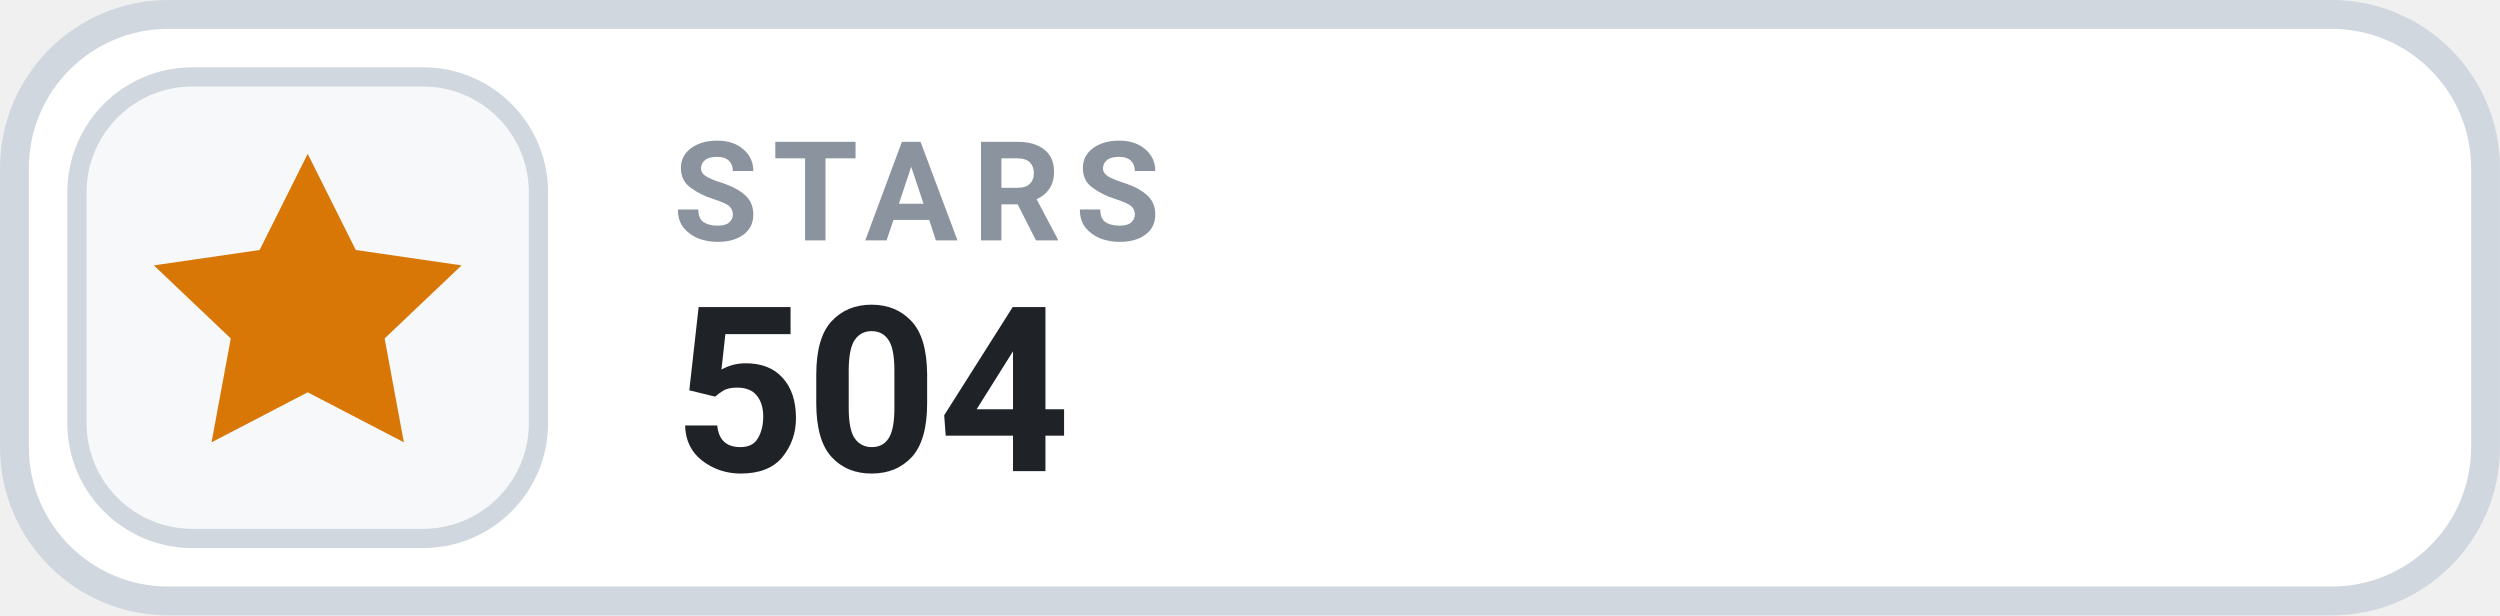
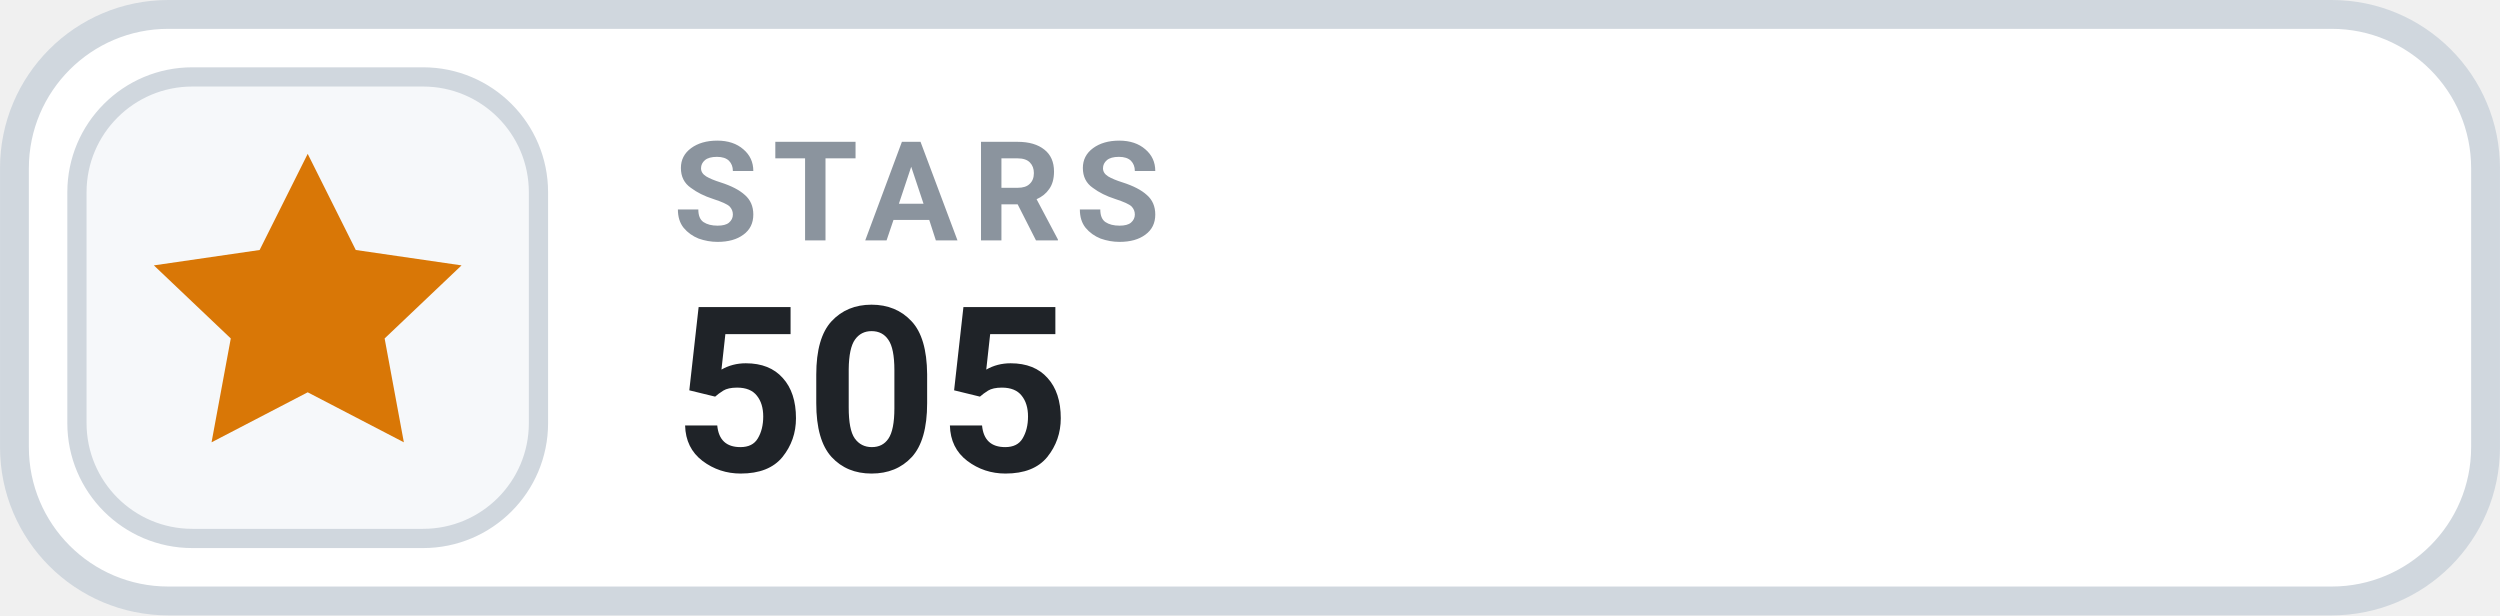
- <svg xmlns="http://www.w3.org/2000/svg" width="126" height="31.015" viewBox="0 0 130 32" role="img" aria-label="STARS 504">
+ <svg xmlns="http://www.w3.org/2000/svg" width="126" height="31.015" viewBox="0 0 130 32" role="img" aria-label="STARS 505">
  <rect x=".75" y=".75" width="128.5" height="30.5" rx="8" fill="#FFFFFF" stroke="#D0D7DE" stroke-width="1.5" />
  <rect x="4" y="4" width="24" height="24" rx="6" fill="#F6F8FA" stroke="#D0D7DE" stroke-width="1" />
  <g transform="translate(16 16)" style="color:#D97706;">
    <path d="M0 -8 l2.5 5 5.5 .8 -4 3.8 1 5.4 -5 -2.6 -5 2.6 1 -5.4 -4 -3.8 5.5 -.8 Z" fill="currentColor" />
  </g>
  <text x="35" y="12.5" fill="#8B949E" font-family="-apple-system,BlinkMacSystemFont,'Segoe UI',Roboto,Helvetica,Arial,sans-serif" font-size="7.2" font-weight="700" letter-spacing=".75">STARS</text>
-   <text x="35" y="24.5" fill="#1F2328" font-family="-apple-system,BlinkMacSystemFont,'Segoe UI',Roboto,Helvetica,Arial,sans-serif" font-size="12" font-weight="700">504</text>
+   <text x="35" y="24.5" fill="#1F2328" font-family="-apple-system,BlinkMacSystemFont,'Segoe UI',Roboto,Helvetica,Arial,sans-serif" font-size="12" font-weight="700">505</text>
</svg>
